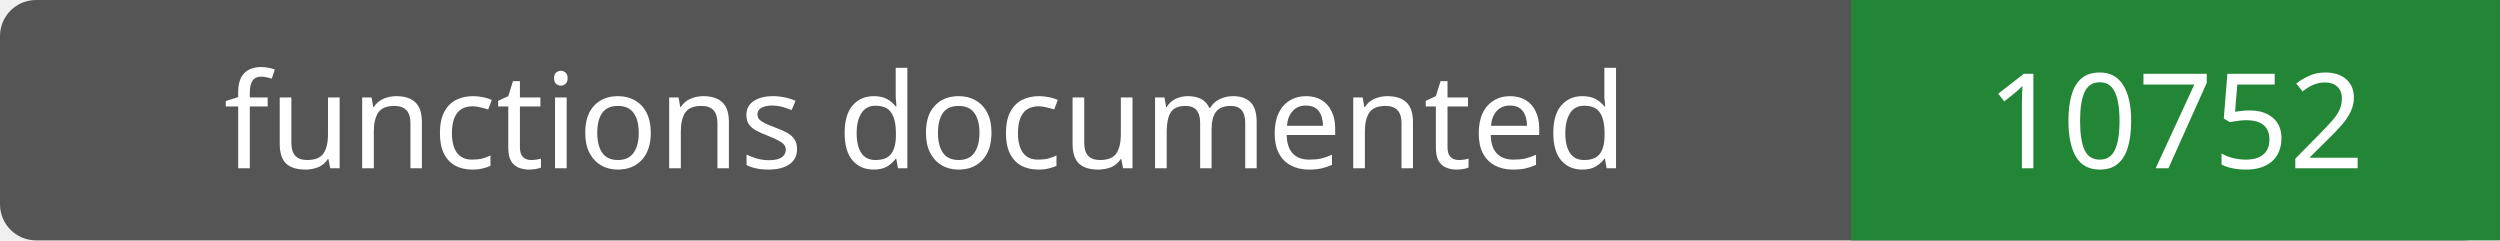
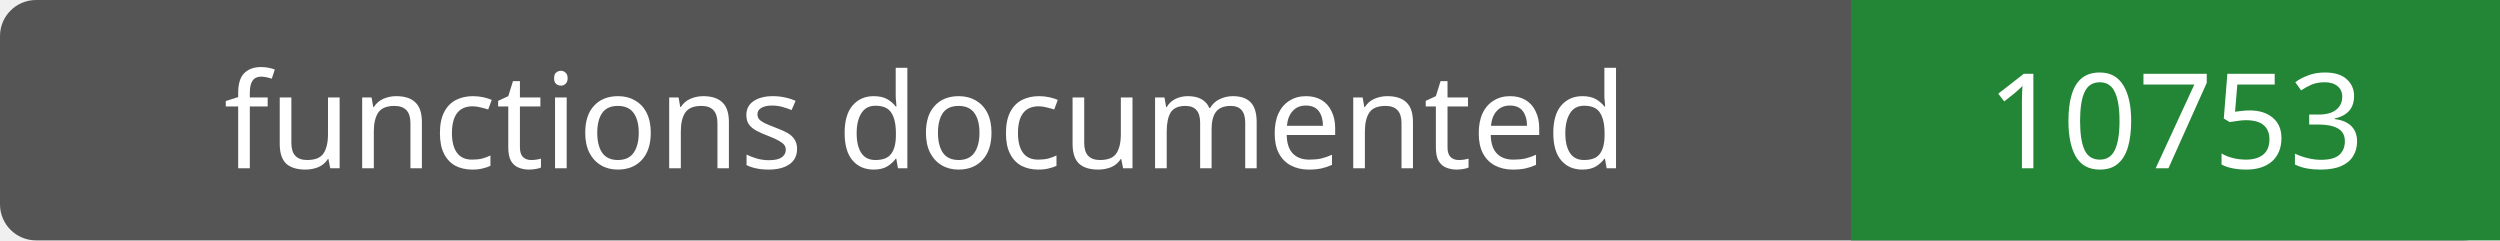
- <svg xmlns="http://www.w3.org/2000/svg" width="208" height="20" role="img" aria-label="functions documented: 10752">
+ <svg xmlns="http://www.w3.org/2000/svg" width="208" height="20" role="img" aria-label="functions documented: 10753">
  <rect width="208" height="20" rx="3" fill="#555" />
  <path fill="#238636" d="M154 0h54v20H154z" />
  <g fill="#fff" text-anchor="middle" font-family="Verdana,sans-serif" font-size="11">
    <text x="77.0" y="14">functions documented</text>
-     <text x="181.0" y="14">10752</text>
+     <text x="181.0" y="14">10753</text>
  </g>
</svg>
